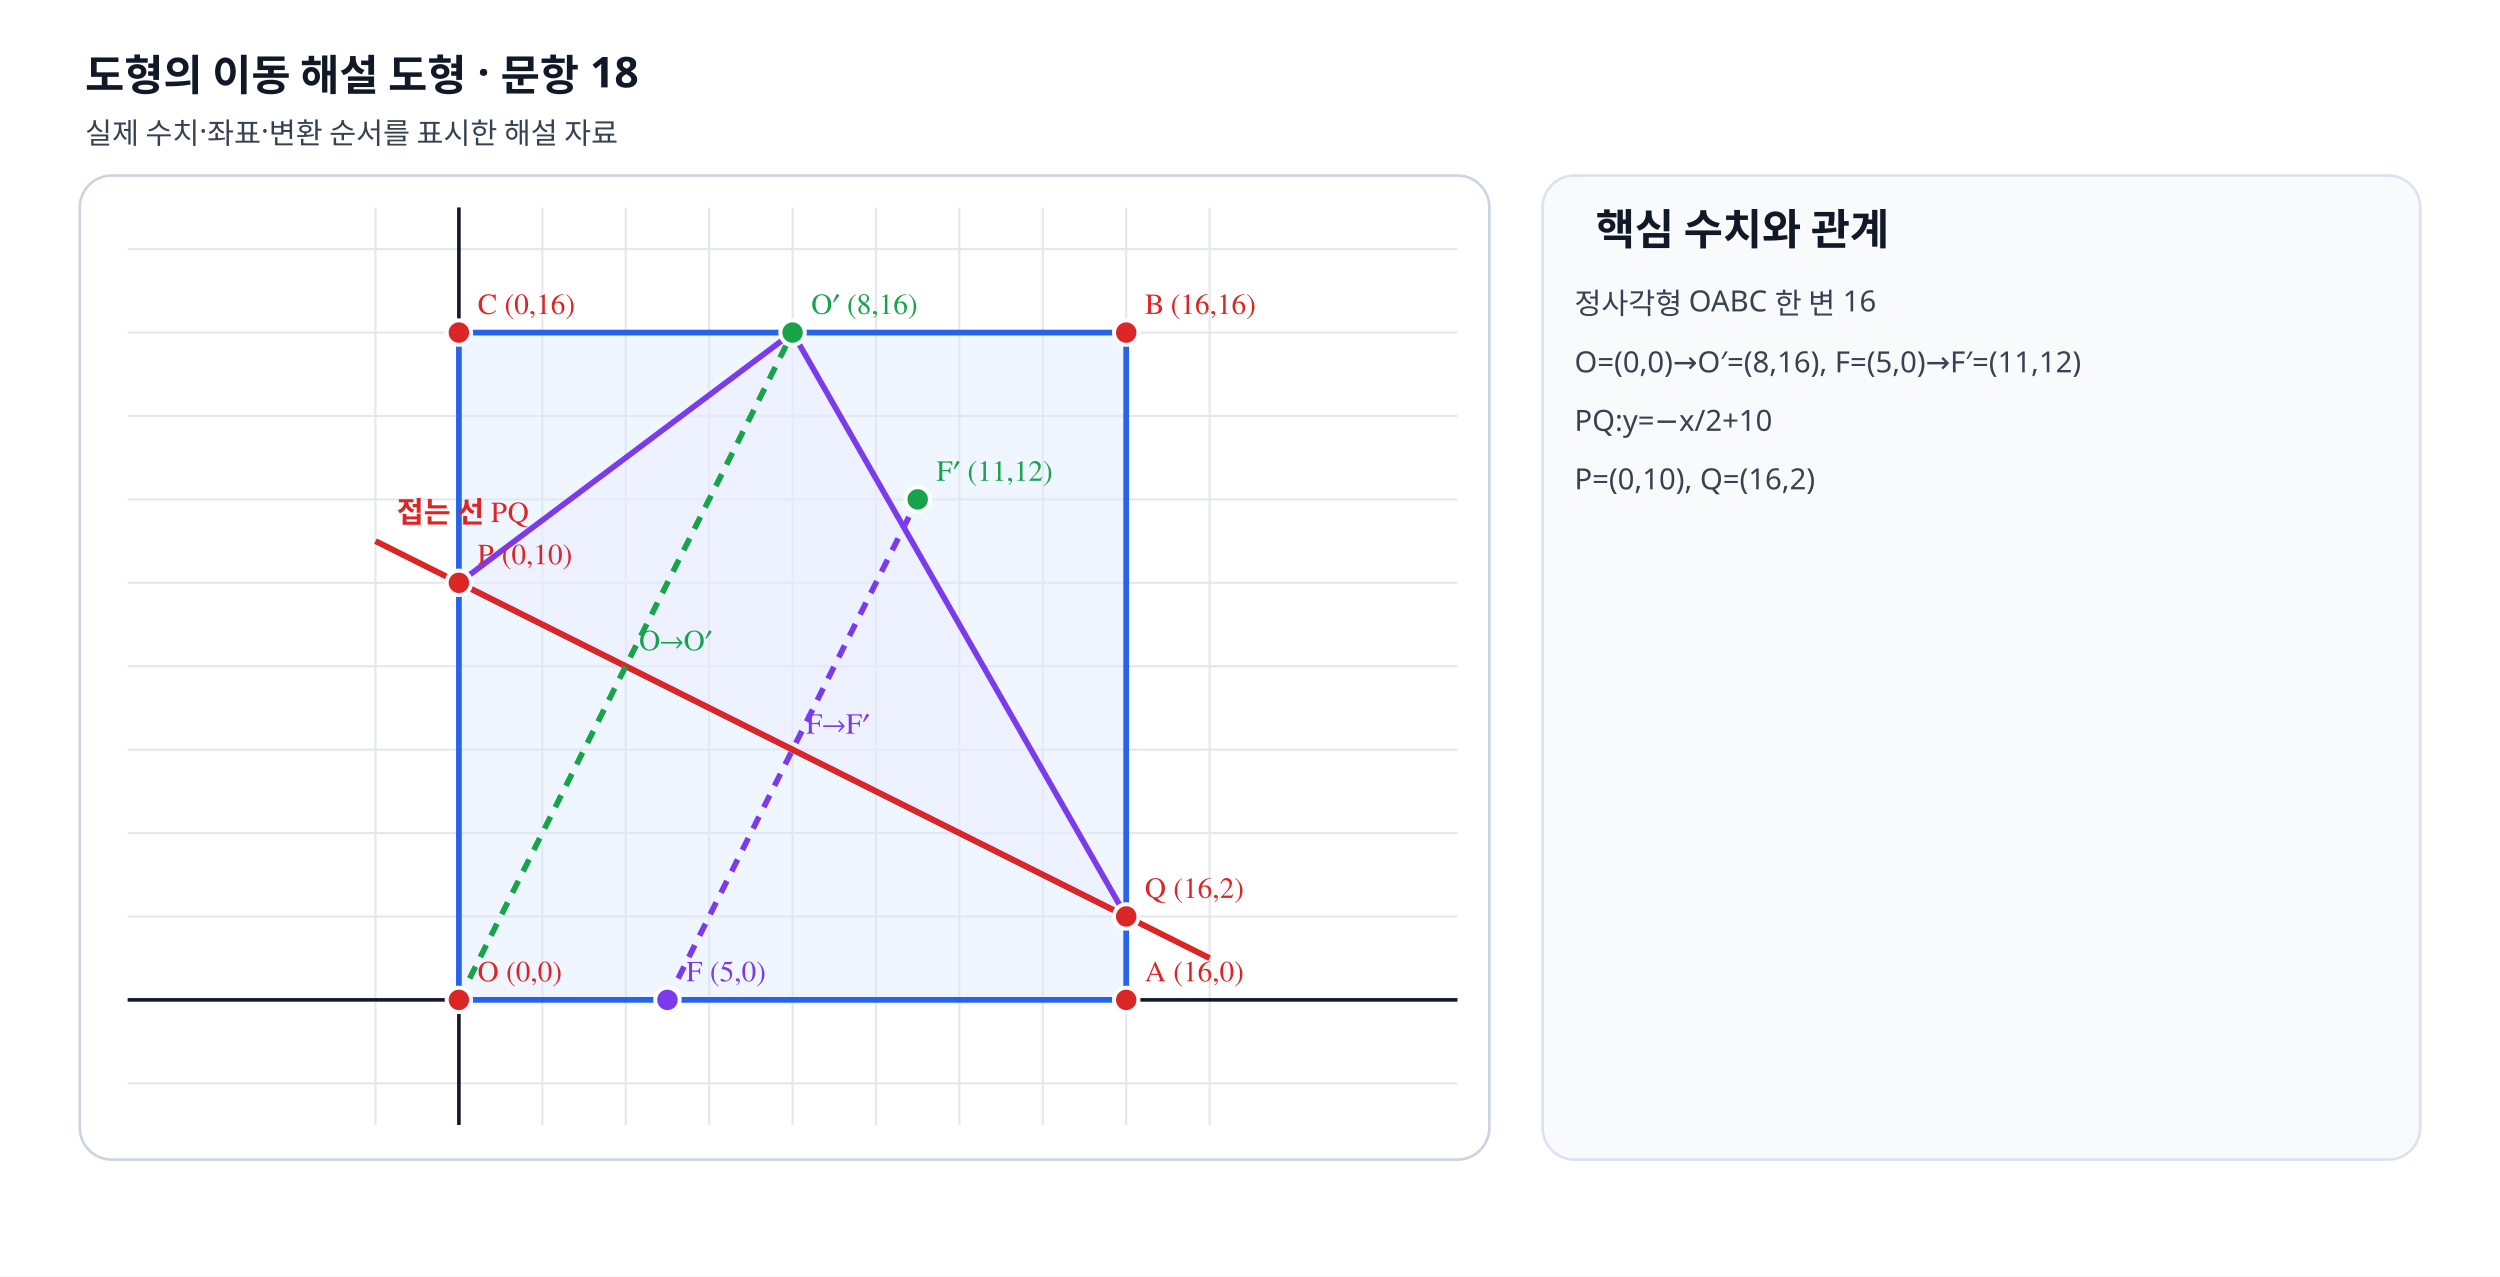
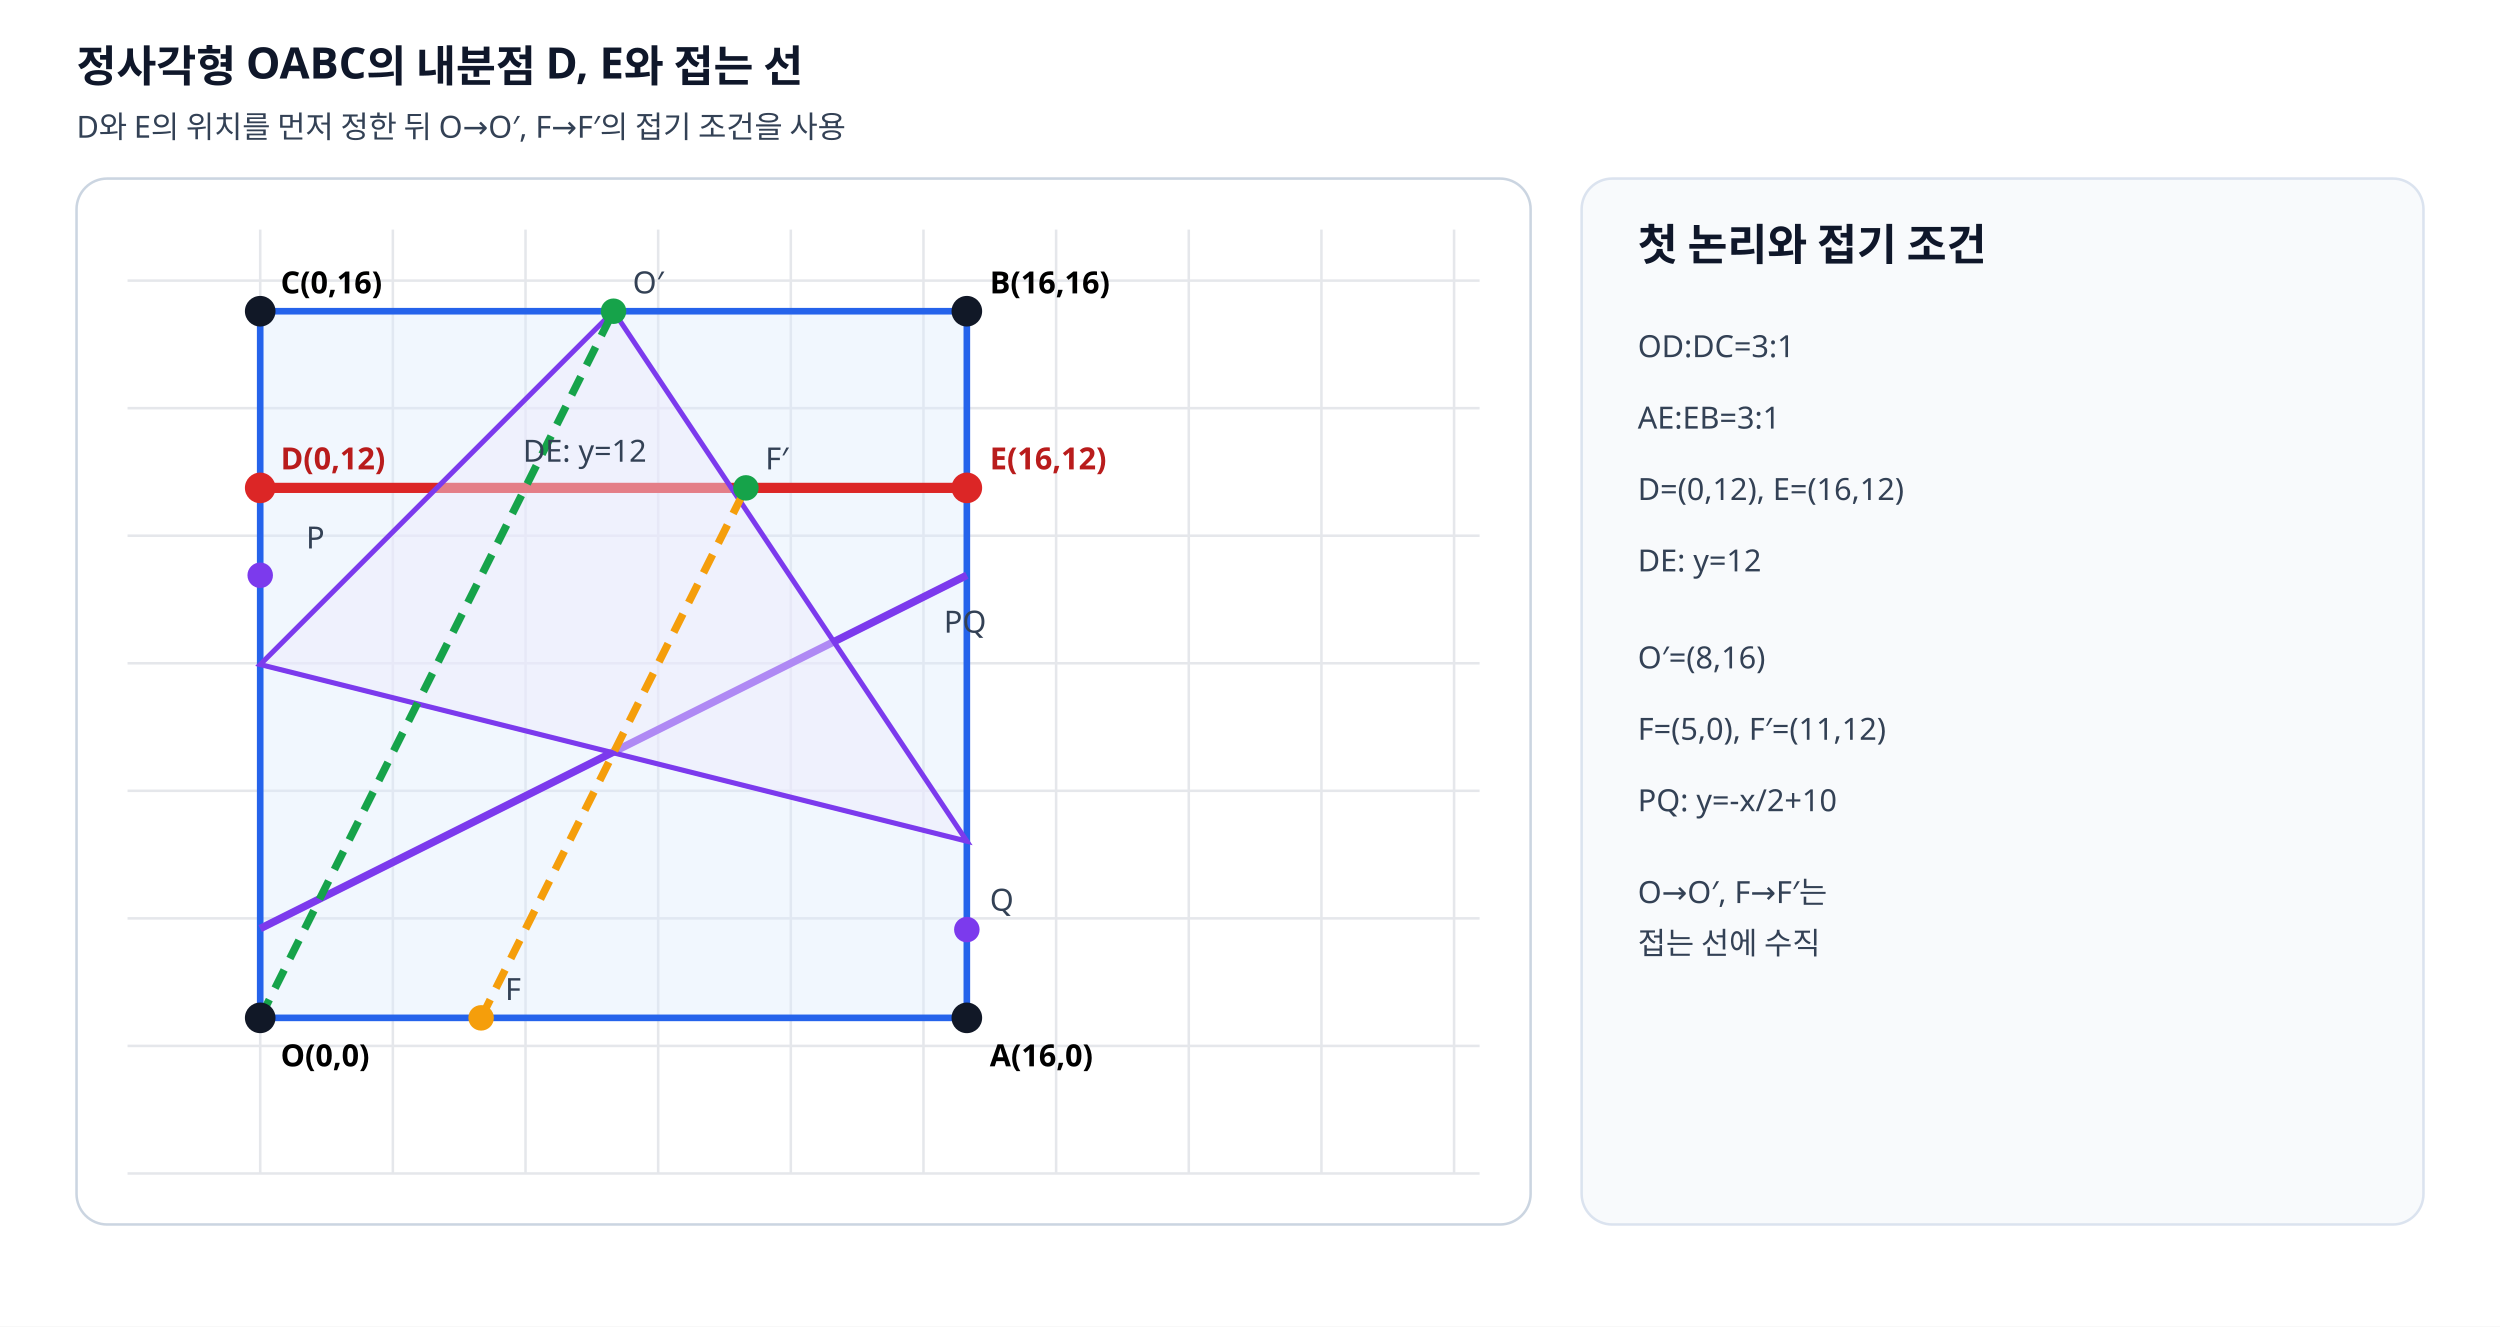
- <svg xmlns="http://www.w3.org/2000/svg" viewBox="0 0 940 480" width="940" height="480" preserveAspectRatio="xMidYMid meet" role="img" data-geometry-mode="COORDINATE_GEOMETRY_HYBRID" data-geometry-style-version="AP_GRAPH_PRINT_V1_1_DRAFT" data-geometry-preset="GEOMETRY_STANDARD" data-axis-scale-mode="EQUAL_UNIT" data-fact-hash="a2a8543da2a8543da2a8543da2a8543da2a8543da2a8543da2a8543da2a8543d" data-visual-provenance="deterministic-python-independent-facts">
-   <defs>
-     <marker id="arrow" markerWidth="8" markerHeight="8" refX="7" refY="4" orient="auto">
-       <path d="M0 0 8 4 0 8z" fill="#64748b" />
-     </marker>
-   </defs>
-   <style>.label{font:11px "STIX Two Math","Malgun Gothic",serif;font-weight:600}.note{font:11px "Noto Sans KR","Malgun Gothic",sans-serif;fill:#374151}.heading{font:700 16px "Noto Sans KR","Malgun Gothic",sans-serif;fill:#111827}</style>
-   <rect width="940" height="480" fill="#fff" />
-   <text x="32" y="34" class="heading">도형의 이동 해설 도형 · 문항 18</text>
-   <text x="32" y="54" class="note">실제 수치·좌표·변환 순서를 표시한 해설 자료</text>
-   <rect x="30" y="66" width="530" height="370" rx="12" fill="#fff" stroke="#cbd5e1" />
-   <line x1="141.18" y1="78" x2="141.18" y2="423" stroke="#e5e7eb" stroke-width=".8" />
-   <line x1="172.55" y1="78" x2="172.55" y2="423" stroke="#e5e7eb" stroke-width=".8" />
-   <line x1="203.91" y1="78" x2="203.91" y2="423" stroke="#e5e7eb" stroke-width=".8" />
-   <line x1="235.27" y1="78" x2="235.27" y2="423" stroke="#e5e7eb" stroke-width=".8" />
-   <line x1="266.64" y1="78" x2="266.64" y2="423" stroke="#e5e7eb" stroke-width=".8" />
-   <line x1="298.00" y1="78" x2="298.00" y2="423" stroke="#e5e7eb" stroke-width=".8" />
-   <line x1="329.36" y1="78" x2="329.36" y2="423" stroke="#e5e7eb" stroke-width=".8" />
-   <line x1="360.73" y1="78" x2="360.73" y2="423" stroke="#e5e7eb" stroke-width=".8" />
-   <line x1="392.09" y1="78" x2="392.09" y2="423" stroke="#e5e7eb" stroke-width=".8" />
-   <line x1="423.45" y1="78" x2="423.45" y2="423" stroke="#e5e7eb" stroke-width=".8" />
-   <line x1="454.82" y1="78" x2="454.82" y2="423" stroke="#e5e7eb" stroke-width=".8" />
-   <line x1="48" y1="407.32" x2="548" y2="407.32" stroke="#e5e7eb" stroke-width=".8" />
-   <line x1="48" y1="375.95" x2="548" y2="375.95" stroke="#e5e7eb" stroke-width=".8" />
-   <line x1="48" y1="344.59" x2="548" y2="344.59" stroke="#e5e7eb" stroke-width=".8" />
-   <line x1="48" y1="313.23" x2="548" y2="313.23" stroke="#e5e7eb" stroke-width=".8" />
-   <line x1="48" y1="281.86" x2="548" y2="281.86" stroke="#e5e7eb" stroke-width=".8" />
-   <line x1="48" y1="250.50" x2="548" y2="250.50" stroke="#e5e7eb" stroke-width=".8" />
-   <line x1="48" y1="219.14" x2="548" y2="219.14" stroke="#e5e7eb" stroke-width=".8" />
-   <line x1="48" y1="187.77" x2="548" y2="187.77" stroke="#e5e7eb" stroke-width=".8" />
-   <line x1="48" y1="156.41" x2="548" y2="156.41" stroke="#e5e7eb" stroke-width=".8" />
-   <line x1="48" y1="125.05" x2="548" y2="125.05" stroke="#e5e7eb" stroke-width=".8" />
-   <line x1="48" y1="93.68" x2="548" y2="93.68" stroke="#e5e7eb" stroke-width=".8" />
-   <line x1="172.545" y1="78" x2="172.545" y2="423" stroke="#111827" stroke-width="1.35" />
-   <line x1="48" y1="375.955" x2="548" y2="375.955" stroke="#111827" stroke-width="1.35" />
-   <polygon data-geometry="polygon" data-name="OABC" points="172.55,375.95 423.45,375.95 423.45,125.05 172.55,125.05" fill="#dbeafe" fill-opacity=".42" stroke="#2563eb" stroke-width="2.15" />
-   <polygon data-geometry="polygon" data-name="접힌 삼각형" points="172.55,219.14 298.00,125.05 423.45,344.59" fill="#ede9fe" fill-opacity=".42" stroke="#7c3aed" stroke-width="2.15" />
-   <line data-geometry="line" data-equation="x+2y-20=0" x1="141.18" y1="203.45" x2="454.82" y2="360.27" stroke="#dc2626" stroke-width="2.25" />
-   <text x="149.182" y="196.455" class="label" fill="#dc2626">접는 선 PQ</text>
-   <line data-geometry="segment" x1="172.545" y1="375.955" x2="298" y2="125.045" stroke="#16a34a" stroke-width="2.15" stroke-dasharray="5 4" />
-   <text x="240.273" y="244.5" class="label" fill="#16a34a">O→O′</text>
-   <line data-geometry="segment" x1="250.955" y1="375.955" x2="345.045" y2="187.773" stroke="#7c3aed" stroke-width="2.15" stroke-dasharray="5 4" />
-   <text x="303" y="275.864" class="label" fill="#7c3aed">F→F′</text>
-   <g data-point-label="O" data-point-x="0" data-point-y="0">
-     <circle cx="172.545" cy="375.955" r="4.6" fill="#dc2626" stroke="#fff" stroke-width="1.5" />
-     <text x="179.545" y="368.955" class="label" fill="#dc2626">O (0,0)</text>
+ <svg xmlns="http://www.w3.org/2000/svg" viewBox="0 0 980 520" width="980" height="520" preserveAspectRatio="xMidYMid meet" role="img" data-geometry-mode="COORDINATE_GEOMETRY_HYBRID" data-geometry-style-version="AP_GEOMETRY_PRINT_V1_0_DRAFT" data-axis-scale-mode="EQUAL_UNIT">
+   <style>.axis{font:italic 14px serif;fill:#111827}.label{font:600 12px "Malgun Gothic",sans-serif}.note{font:12px "Malgun Gothic",sans-serif;fill:#334155}.head{font:700 17px "Malgun Gothic",sans-serif;fill:#0f172a}</style>
+   <rect width="980" height="520" fill="#fff" />
+   <text x="30" y="32" class="head">정사각형 OABC의 내분점 D, E와 접는 선</text>
+   <text x="30" y="54" class="note">D와 E의 위치를 먼저 정한 뒤 O→O′, F→F′의 접기 조건을 사용</text>
+   <rect x="30" y="70" width="570" height="410" rx="12" fill="#fff" stroke="#cbd5e1" />
+   <g stroke="#e5e7eb" stroke-width="1">
+     <line x1="50" y1="110" x2="580" y2="110" />
+     <line x1="50" y1="160" x2="580" y2="160" />
+     <line x1="50" y1="210" x2="580" y2="210" />
+     <line x1="50" y1="260" x2="580" y2="260" />
+     <line x1="50" y1="310" x2="580" y2="310" />
+     <line x1="50" y1="360" x2="580" y2="360" />
+     <line x1="50" y1="410" x2="580" y2="410" />
+     <line x1="50" y1="460" x2="580" y2="460" />
+     <line x1="102" y1="90" x2="102" y2="460" />
+     <line x1="154" y1="90" x2="154" y2="460" />
+     <line x1="206" y1="90" x2="206" y2="460" />
+     <line x1="258" y1="90" x2="258" y2="460" />
+     <line x1="310" y1="90" x2="310" y2="460" />
+     <line x1="362" y1="90" x2="362" y2="460" />
+     <line x1="414" y1="90" x2="414" y2="460" />
+     <line x1="466" y1="90" x2="466" y2="460" />
+     <line x1="518" y1="90" x2="518" y2="460" />
+     <line x1="570" y1="90" x2="570" y2="460" />
  </g>
-   <g data-point-label="A" data-point-x="16" data-point-y="0">
-     <circle cx="423.455" cy="375.955" r="4.6" fill="#dc2626" stroke="#fff" stroke-width="1.5" />
-     <text x="430.455" y="368.955" class="label" fill="#dc2626">A (16,0)</text>
-   </g>
-   <g data-point-label="B" data-point-x="16" data-point-y="16">
-     <circle cx="423.455" cy="125.045" r="4.6" fill="#dc2626" stroke="#fff" stroke-width="1.5" />
-     <text x="430.455" y="118.045" class="label" fill="#dc2626">B (16,16)</text>
-   </g>
-   <g data-point-label="C" data-point-x="0" data-point-y="16">
-     <circle cx="172.545" cy="125.045" r="4.6" fill="#dc2626" stroke="#fff" stroke-width="1.5" />
-     <text x="179.545" y="118.045" class="label" fill="#dc2626">C (0,16)</text>
-   </g>
-   <g data-point-label="P" data-point-x="0" data-point-y="10">
-     <circle cx="172.545" cy="219.136" r="4.6" fill="#dc2626" stroke="#fff" stroke-width="1.5" />
-     <text x="179.545" y="212.136" class="label" fill="#dc2626">P (0,10)</text>
-   </g>
-   <g data-point-label="Q" data-point-x="16" data-point-y="2">
-     <circle cx="423.455" cy="344.591" r="4.6" fill="#dc2626" stroke="#fff" stroke-width="1.5" />
-     <text x="430.455" y="337.591" class="label" fill="#dc2626">Q (16,2)</text>
-   </g>
-   <g data-point-label="F" data-point-x="5" data-point-y="0">
-     <circle cx="250.955" cy="375.955" r="4.6" fill="#7c3aed" stroke="#fff" stroke-width="1.5" />
-     <text x="257.955" y="368.955" class="label" fill="#7c3aed">F (5,0)</text>
-   </g>
-   <g data-point-label="F′" data-point-x="11" data-point-y="12">
-     <circle cx="345.045" cy="187.773" r="4.6" fill="#16a34a" stroke="#fff" stroke-width="1.5" />
-     <text x="352.045" y="180.773" class="label" fill="#16a34a">F′ (11,12)</text>
-   </g>
-   <g data-point-label="O′" data-point-x="8" data-point-y="16">
-     <circle cx="298" cy="125.045" r="4.6" fill="#16a34a" stroke="#fff" stroke-width="1.5" />
-     <text x="305" y="118.045" class="label" fill="#16a34a">O′ (8,16)</text>
-   </g>
-   <rect x="580" y="66" width="330" height="370" rx="12" fill="#f8fafc" stroke="#dbe3ef" />
-   <text x="600" y="92" class="heading">핵심 수치와 관계</text>
-   <text x="592" y="118" class="note">정사각형 OABC 한 변 16</text>
-   <text x="592" y="140" class="note">O=(0,0)→O′=(8,16), F=(5,0)→F′=(11,12)</text>
-   <text x="592" y="162" class="note">PQ:y=−x/2+10</text>
-   <text x="592" y="184" class="note">P=(0,10), Q=(16,2)</text>
+   <rect x="102" y="122" width="277" height="277" fill="#dbeafe" fill-opacity=".38" stroke="#2563eb" stroke-width="2.6" />
+   <line x1="102" y1="191.25" x2="379" y2="191.25" stroke="#dc2626" stroke-width="4" />
+   <line data-geometry="line" data-equation="y=-x/2+10" x1="102" y1="364" x2="379" y2="225.5" stroke="#7c3aed" stroke-width="3" />
+   <polygon points="102,260.5 240.5,122 379,329.75" fill="#ede9fe" fill-opacity=".45" stroke="#7c3aed" stroke-width="2" />
+   <line x1="102" y1="399" x2="240.5" y2="122" stroke="#16a34a" stroke-width="3" stroke-dasharray="8 5" />
+   <line x1="188.6" y1="399" x2="292.4" y2="191.25" stroke="#f59e0b" stroke-width="3" stroke-dasharray="8 5" />
+   <circle data-point-label="O" data-point-x="0" data-point-y="0" cx="102" cy="399" r="6" fill="#111827" />
+   <text x="110" y="418" class="label">O(0,0)</text>
+   <circle data-point-label="A" data-point-x="16" data-point-y="0" cx="379" cy="399" r="6" fill="#111827" />
+   <text x="388" y="418" class="label">A(16,0)</text>
+   <circle data-point-label="B" data-point-x="16" data-point-y="16" cx="379" cy="122" r="6" fill="#111827" />
+   <text x="388" y="115" class="label">B(16,16)</text>
+   <circle data-point-label="C" data-point-x="0" data-point-y="16" cx="102" cy="122" r="6" fill="#111827" />
+   <text x="110" y="115" class="label">C(0,16)</text>
+   <circle data-point-label="D" data-point-x="0" data-point-y="12" cx="102" cy="191.25" r="6" fill="#dc2626" />
+   <text x="110" y="184" class="label" fill="#b91c1c">D(0,12)</text>
+   <circle data-point-label="E" data-point-x="16" data-point-y="12" cx="379" cy="191.25" r="6" fill="#dc2626" />
+   <text x="388" y="184" class="label" fill="#b91c1c">E(16,12)</text>
+   <circle data-point-label="P" data-point-x="0" data-point-y="10" cx="102" cy="225.5" r="5" fill="#7c3aed" />
+   <circle data-point-label="Q" data-point-x="16" data-point-y="2" cx="379" cy="364.4" r="5" fill="#7c3aed" />
+   <circle data-point-label="F" data-point-x="5" data-point-y="0" cx="188.6" cy="399" r="5" fill="#f59e0b" />
+   <circle data-point-label="F′" data-point-x="11" data-point-y="12" cx="292.4" cy="191.25" r="5" fill="#16a34a" />
+   <circle data-point-label="O′" data-point-x="8" data-point-y="16" cx="240.5" cy="122" r="5" fill="#16a34a" />
+   <text x="120" y="215" class="note" fill="#7c3aed">P</text>
+   <text x="388" y="357" class="note" fill="#7c3aed">Q</text>
+   <text x="198" y="392" class="note" fill="#f59e0b">F</text>
+   <text x="300" y="184" class="note" fill="#16a34a">F′</text>
+   <text x="248" y="115" class="note" fill="#16a34a">O′</text>
+   <text x="205" y="181" class="note" fill="#b91c1c">DE: y=12</text>
+   <text x="370" y="248" class="note" fill="#7c3aed">PQ</text>
+   <rect x="620" y="70" width="330" height="410" rx="12" fill="#f8fafc" stroke="#dbe3ef" />
+   <text x="642" y="102" class="head">첫 논리와 접기 조건</text>
+   <text x="642" y="140" class="note">OD:DC=3:1</text>
+   <text x="642" y="168" class="note">AE:EB=3:1</text>
+   <text x="642" y="196" class="note">D=(0,12), E=(16,12)</text>
+   <text x="642" y="224" class="note">DE: y=12</text>
+   <text x="642" y="262" class="note">O′=(8,16)</text>
+   <text x="642" y="290" class="note">F=(5,0), F′=(11,12)</text>
+   <text x="642" y="318" class="note">PQ: y=-x/2+10</text>
+   <text x="642" y="354" class="note">O→O′, F→F′는</text>
+   <text x="642" y="374" class="note">접는 선에 수직</text>
</svg>
